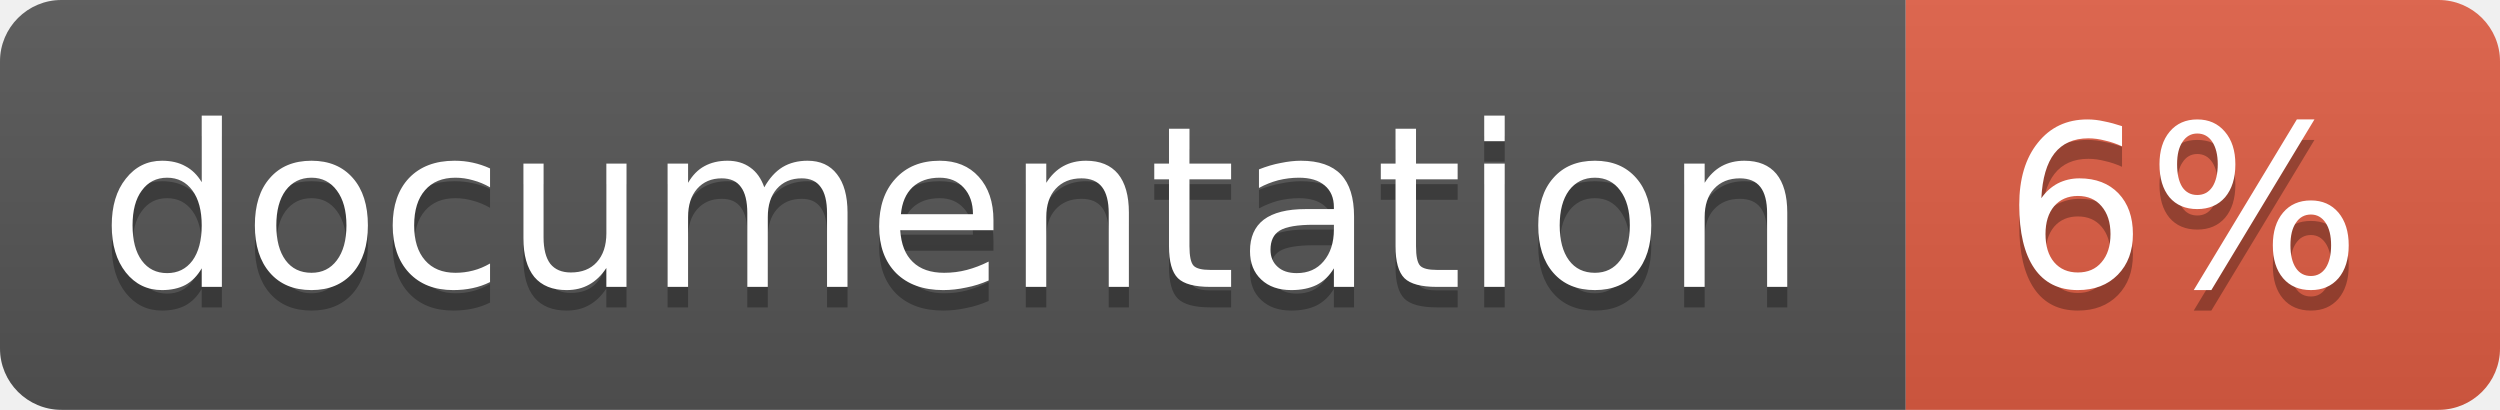
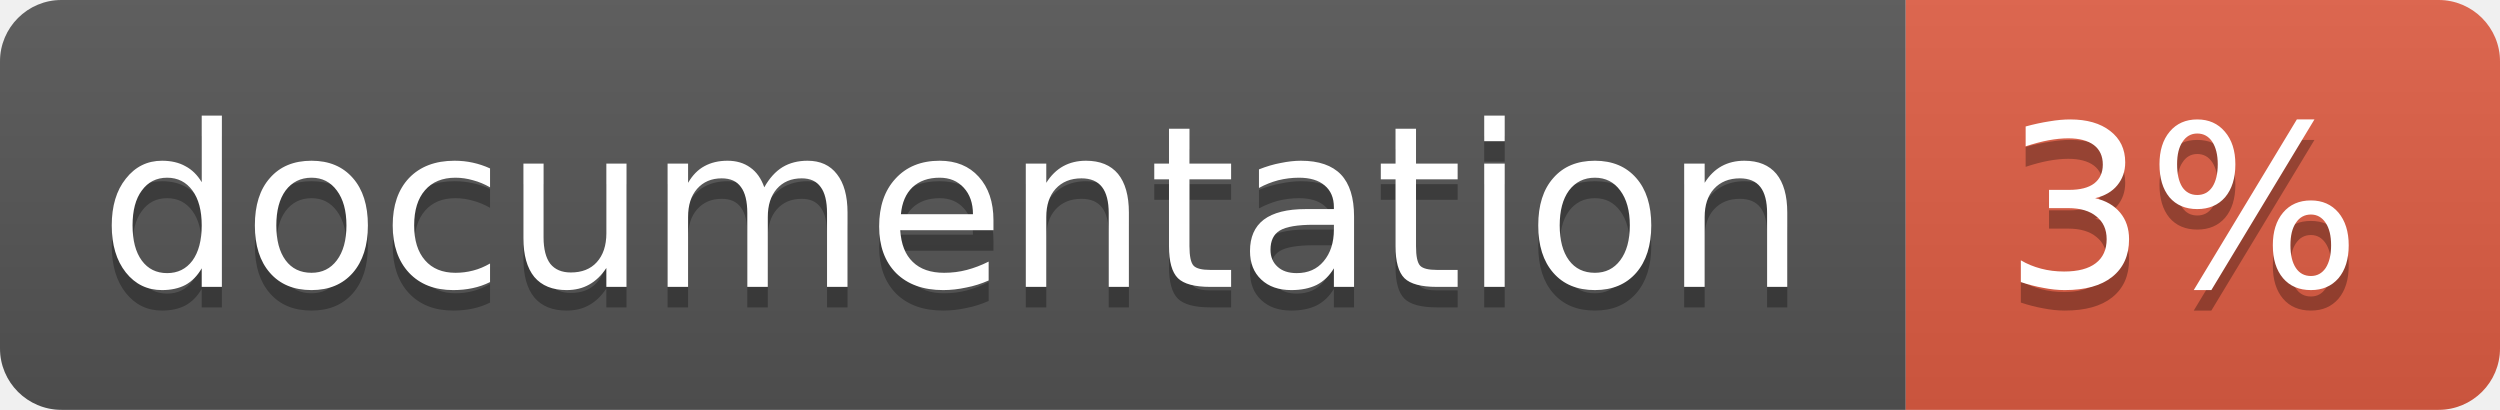
<svg xmlns="http://www.w3.org/2000/svg" width="122" height="20">
  <linearGradient id="b" x2="0" y2="100%">
    <stop offset="0" stop-color="#bbb" stop-opacity=".1" />
    <stop offset="1" stop-opacity=".1" />
  </linearGradient>
  <clipPath id="a">
    <rect width="122" height="20" rx="3" fill="#fff" />
  </clipPath>
  <g clip-path="url(#a)">
    <path fill="#555" d="M0 0h93v20H0z" />
    <path fill="#e05d44" d="M93 0h29v20H93z" />
    <path fill="url(#b)" d="M0 0h122v20H0z" />
  </g>
  <g fill="#fff" text-anchor="middle" font-family="DejaVu Sans,Verdana,Geneva,sans-serif" font-size="11">
    <text x="46.5" y="15" fill="#010101" fill-opacity=".3">documentation</text>
    <text x="46.5" y="14">documentation</text>
-     <text x="106.5" y="15" fill="#010101" fill-opacity=".3">6%</text>
-     <text x="106.5" y="14">6%</text>
+     <text x="106.5" y="15" fill="#010101" fill-opacity=".3">3%</text>
+     <text x="106.5" y="14">3%</text>
  </g>
</svg>
